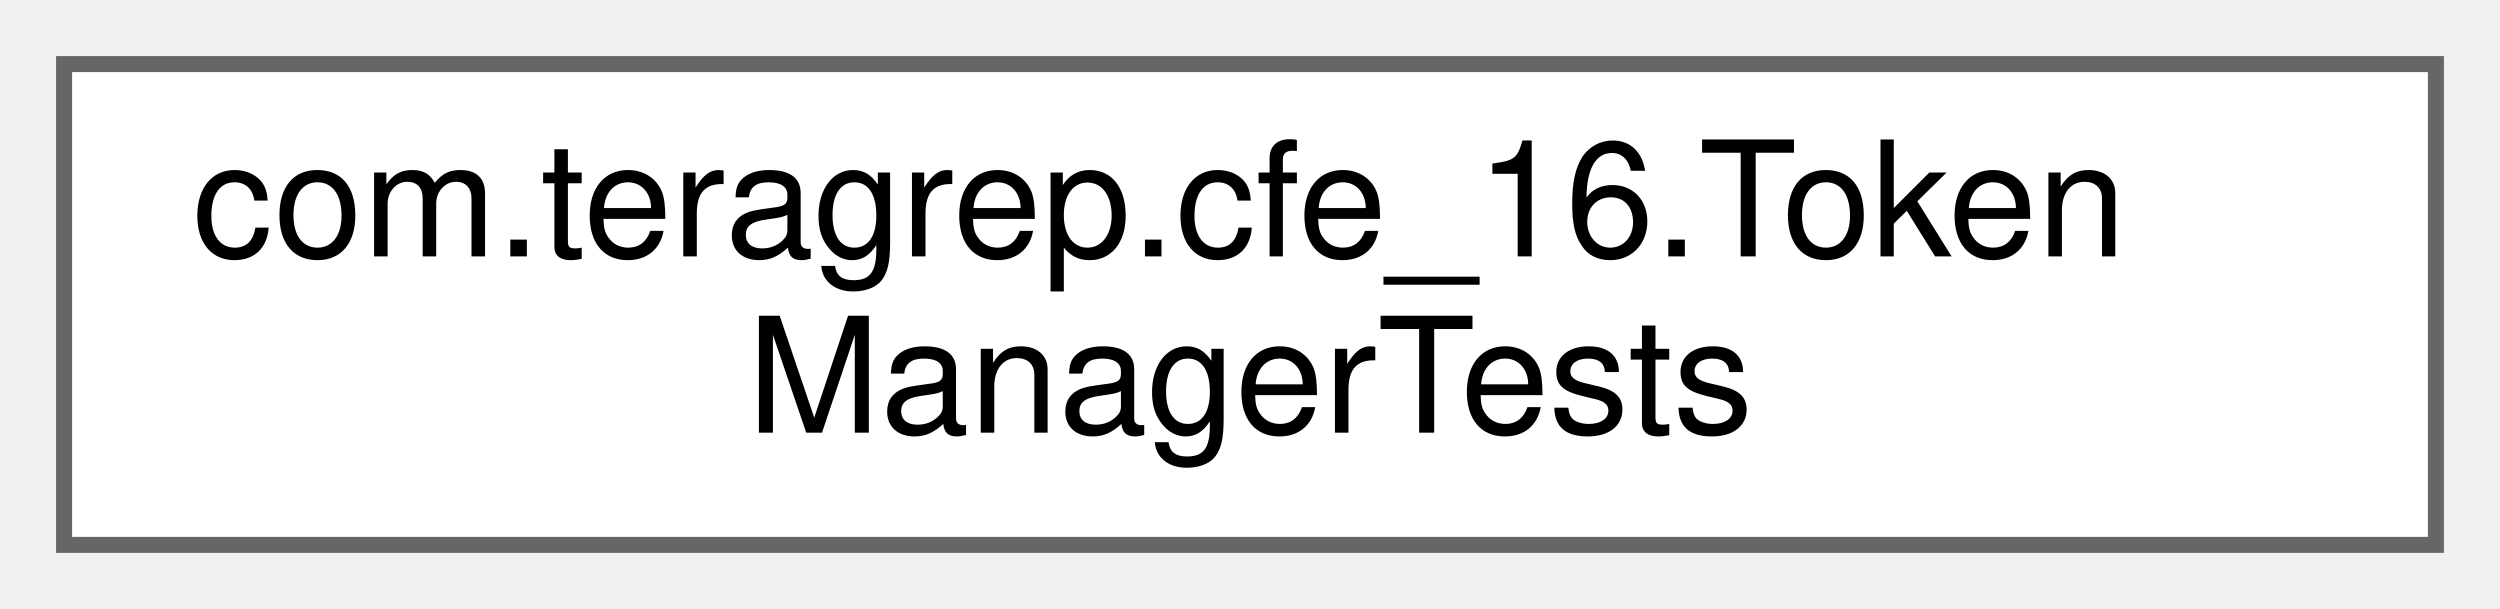
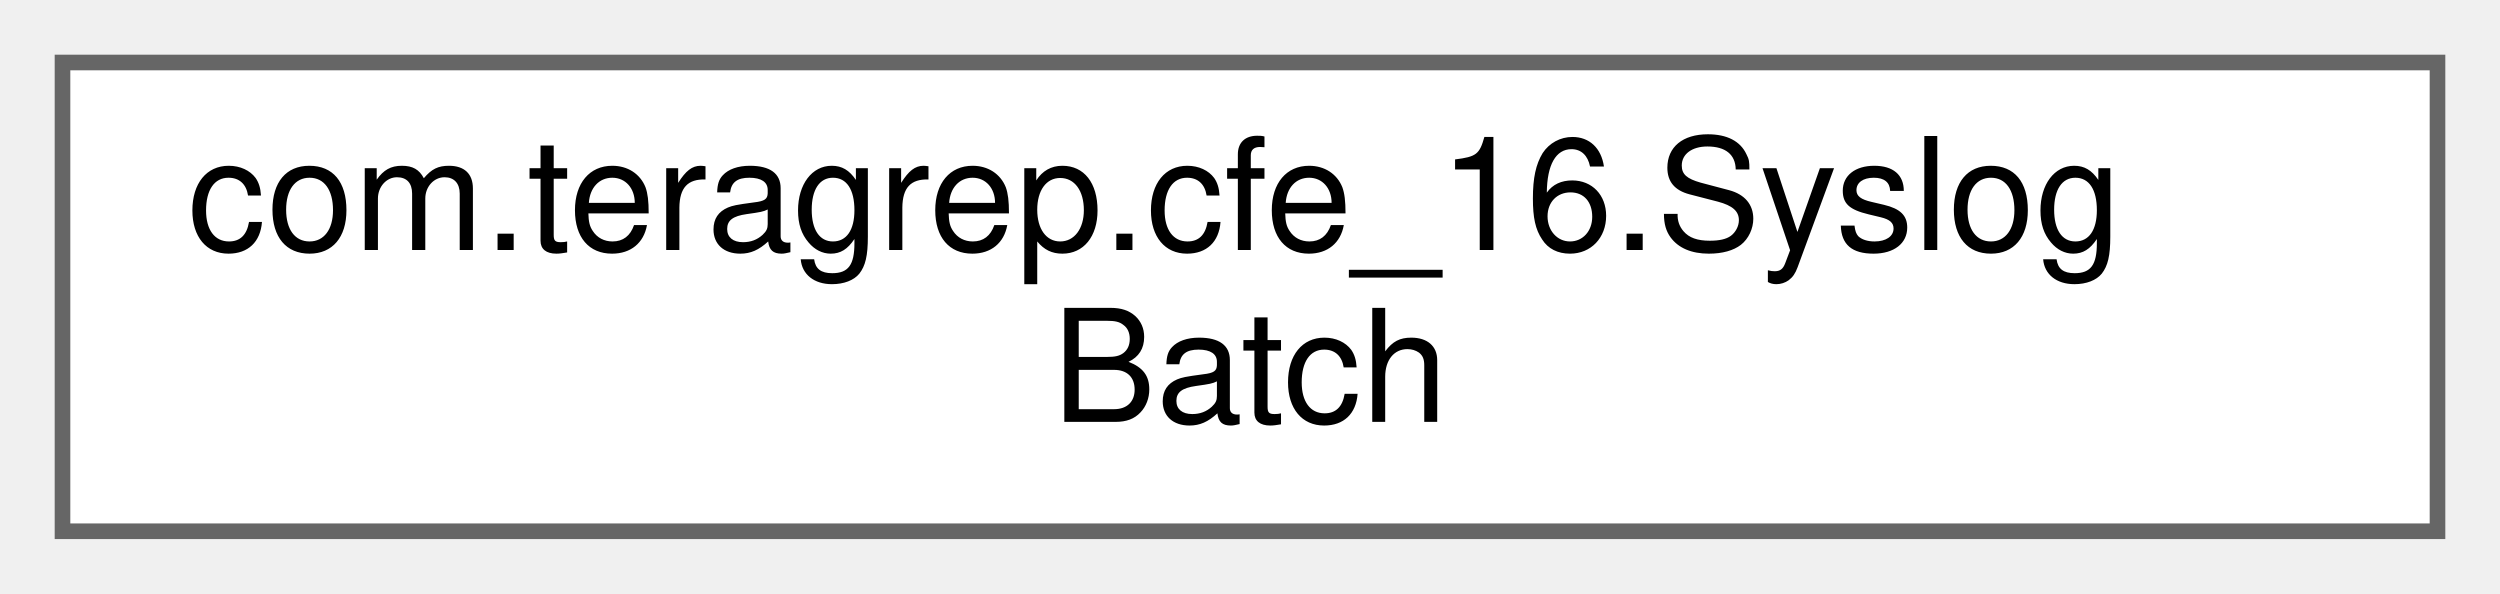
- <svg xmlns="http://www.w3.org/2000/svg" xmlns:xlink="http://www.w3.org/1999/xlink" width="156pt" height="38pt" viewBox="0.00 0.00 156.00 38.00">
+ <svg xmlns="http://www.w3.org/2000/svg" xmlns:xlink="http://www.w3.org/1999/xlink" width="160pt" height="38pt" viewBox="0.00 0.00 160.00 38.00">
  <g id="graph0" class="graph" transform="scale(1 1) rotate(0) translate(4 34)">
    <g id="Node000000" class="node">
      <g id="a_Node000000">
-         <a xlink:href="classcom_1_1teragrep_1_1cfe__16_1_1TokenManagerTests.html" target="_top" xlink:title=" ">
-           <polygon fill="white" stroke="#666666" points="148,-30 0,-30 0,0 148,0 148,-30" />
-           <text text-anchor="start" x="8" y="-18" font-family="Helvetica,sans-Serif" font-size="10.00">com.teragrep.cfe_16.Token</text>
-           <text text-anchor="middle" x="74" y="-7" font-family="Helvetica,sans-Serif" font-size="10.00">ManagerTests</text>
+         <a xlink:href="classcom_1_1teragrep_1_1cfe__16_1_1SyslogBatch.html" target="_top" xlink:title=" ">
+           <polygon fill="white" stroke="#666666" points="152,-30 0,-30 0,0 152,0 152,-30" />
+           <text text-anchor="start" x="8" y="-18" font-family="Helvetica,sans-Serif" font-size="10.00">com.teragrep.cfe_16.Syslog</text>
+           <text text-anchor="middle" x="76" y="-7" font-family="Helvetica,sans-Serif" font-size="10.00">Batch</text>
        </a>
      </g>
    </g>
  </g>
</svg>
